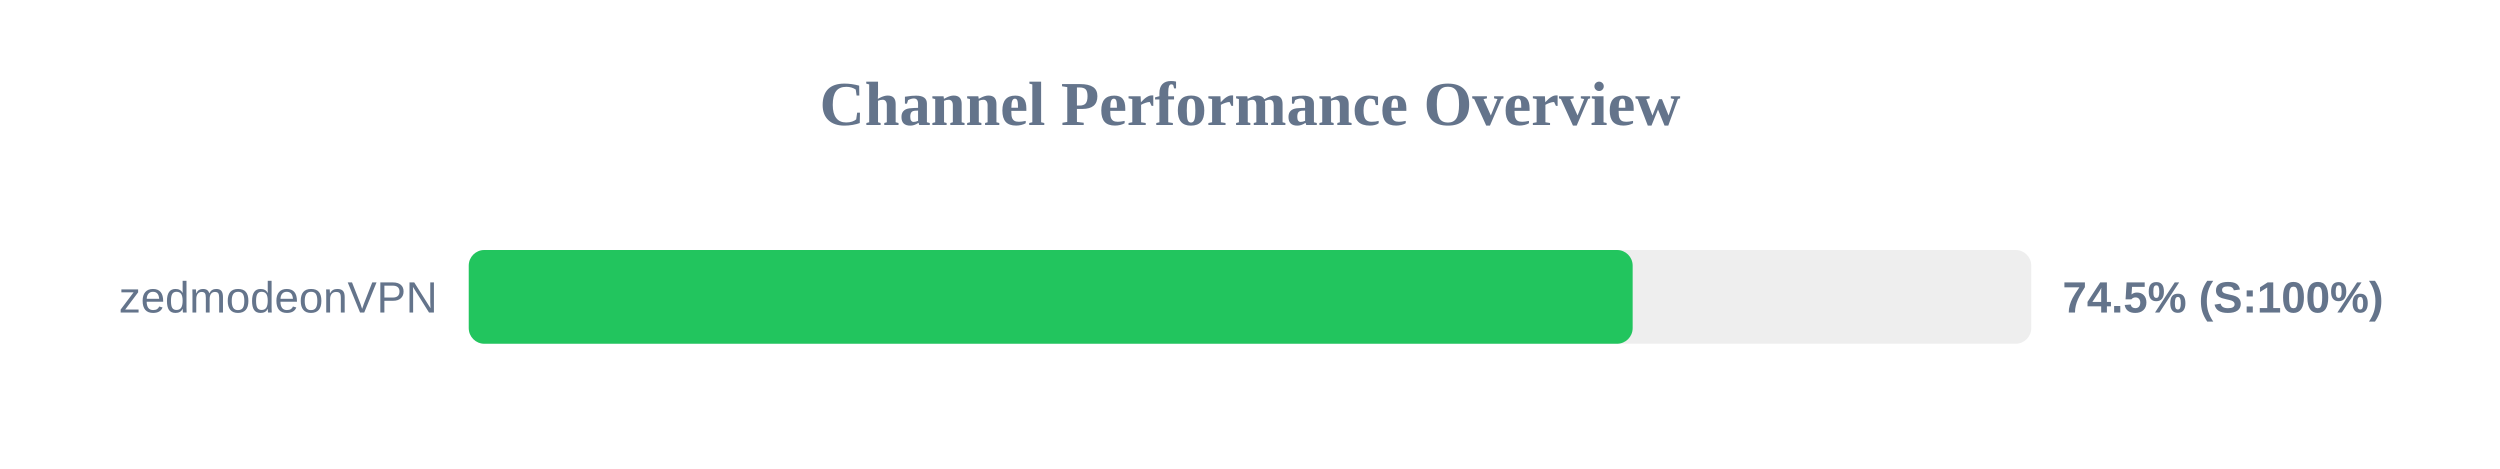
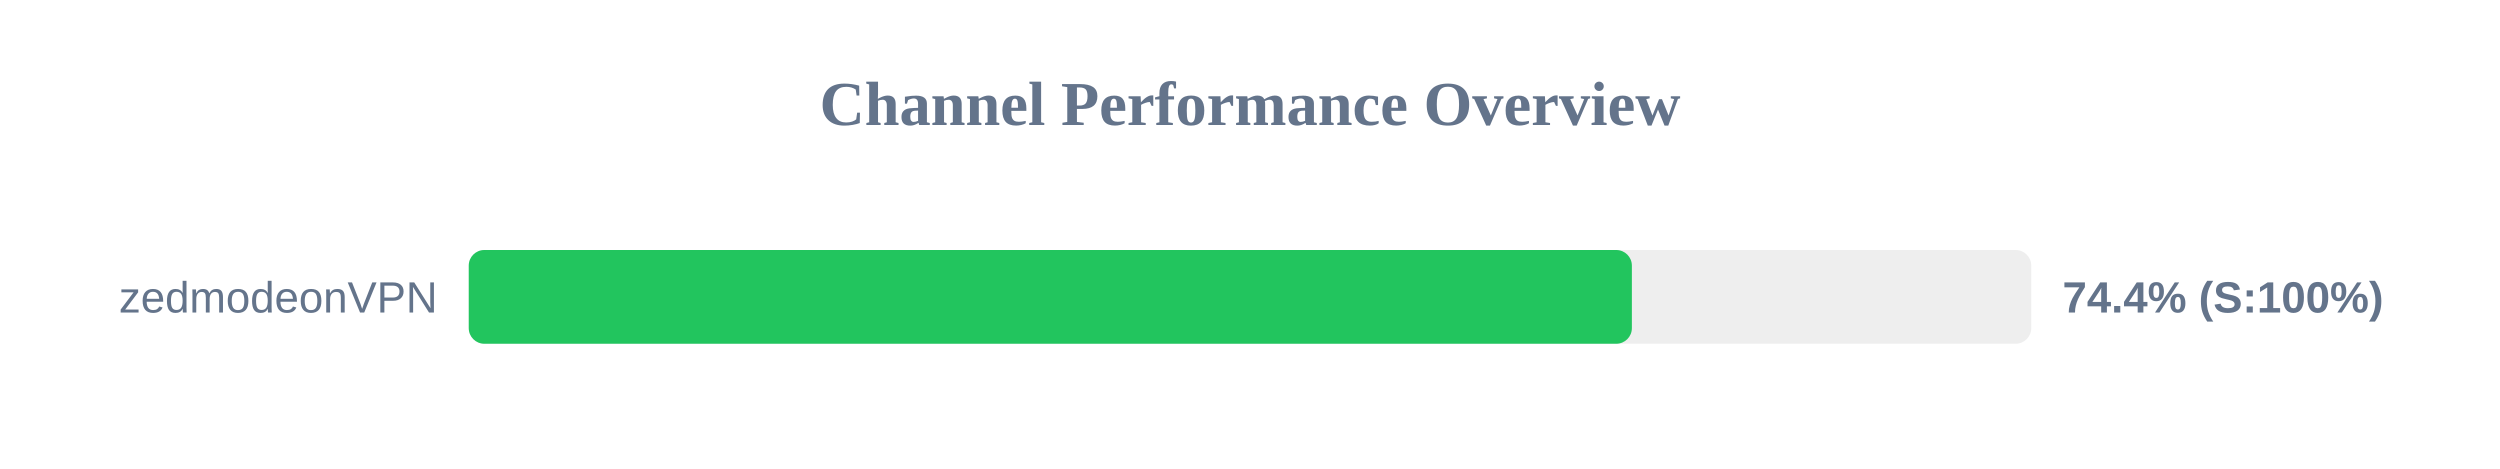
<svg xmlns="http://www.w3.org/2000/svg" width="800" height="150" version="1.1">
  <style>
        .row { font: 14px Arial; fill: #64748b; }
        .score { font: bold 14px Arial; fill: #64748b; }
    </style>
  <text x="400" y="40" text-anchor="middle" font-size="20px" font-weight="bold" fill="#64748b">Channel Performance Overview</text>
  <rect x="150" y="80" width="500" height="30" fill="#eee" rx="5" />
-   <rect x="150" y="80" width="372.45" height="30" fill="#22c55e" rx="5" />
+   <rect x="150" y="80" width="372.2" height="30" fill="#22c55e" rx="5" />
  <text x="140" y="100" text-anchor="end" class="row">zedmodeonVPN</text>
-   <text x="660" y="100" text-anchor="start" class="score">74.5% (S:100%)</text>
+   <text x="660" y="100" text-anchor="start" class="score">74.4% (S:100%)</text>
</svg>
